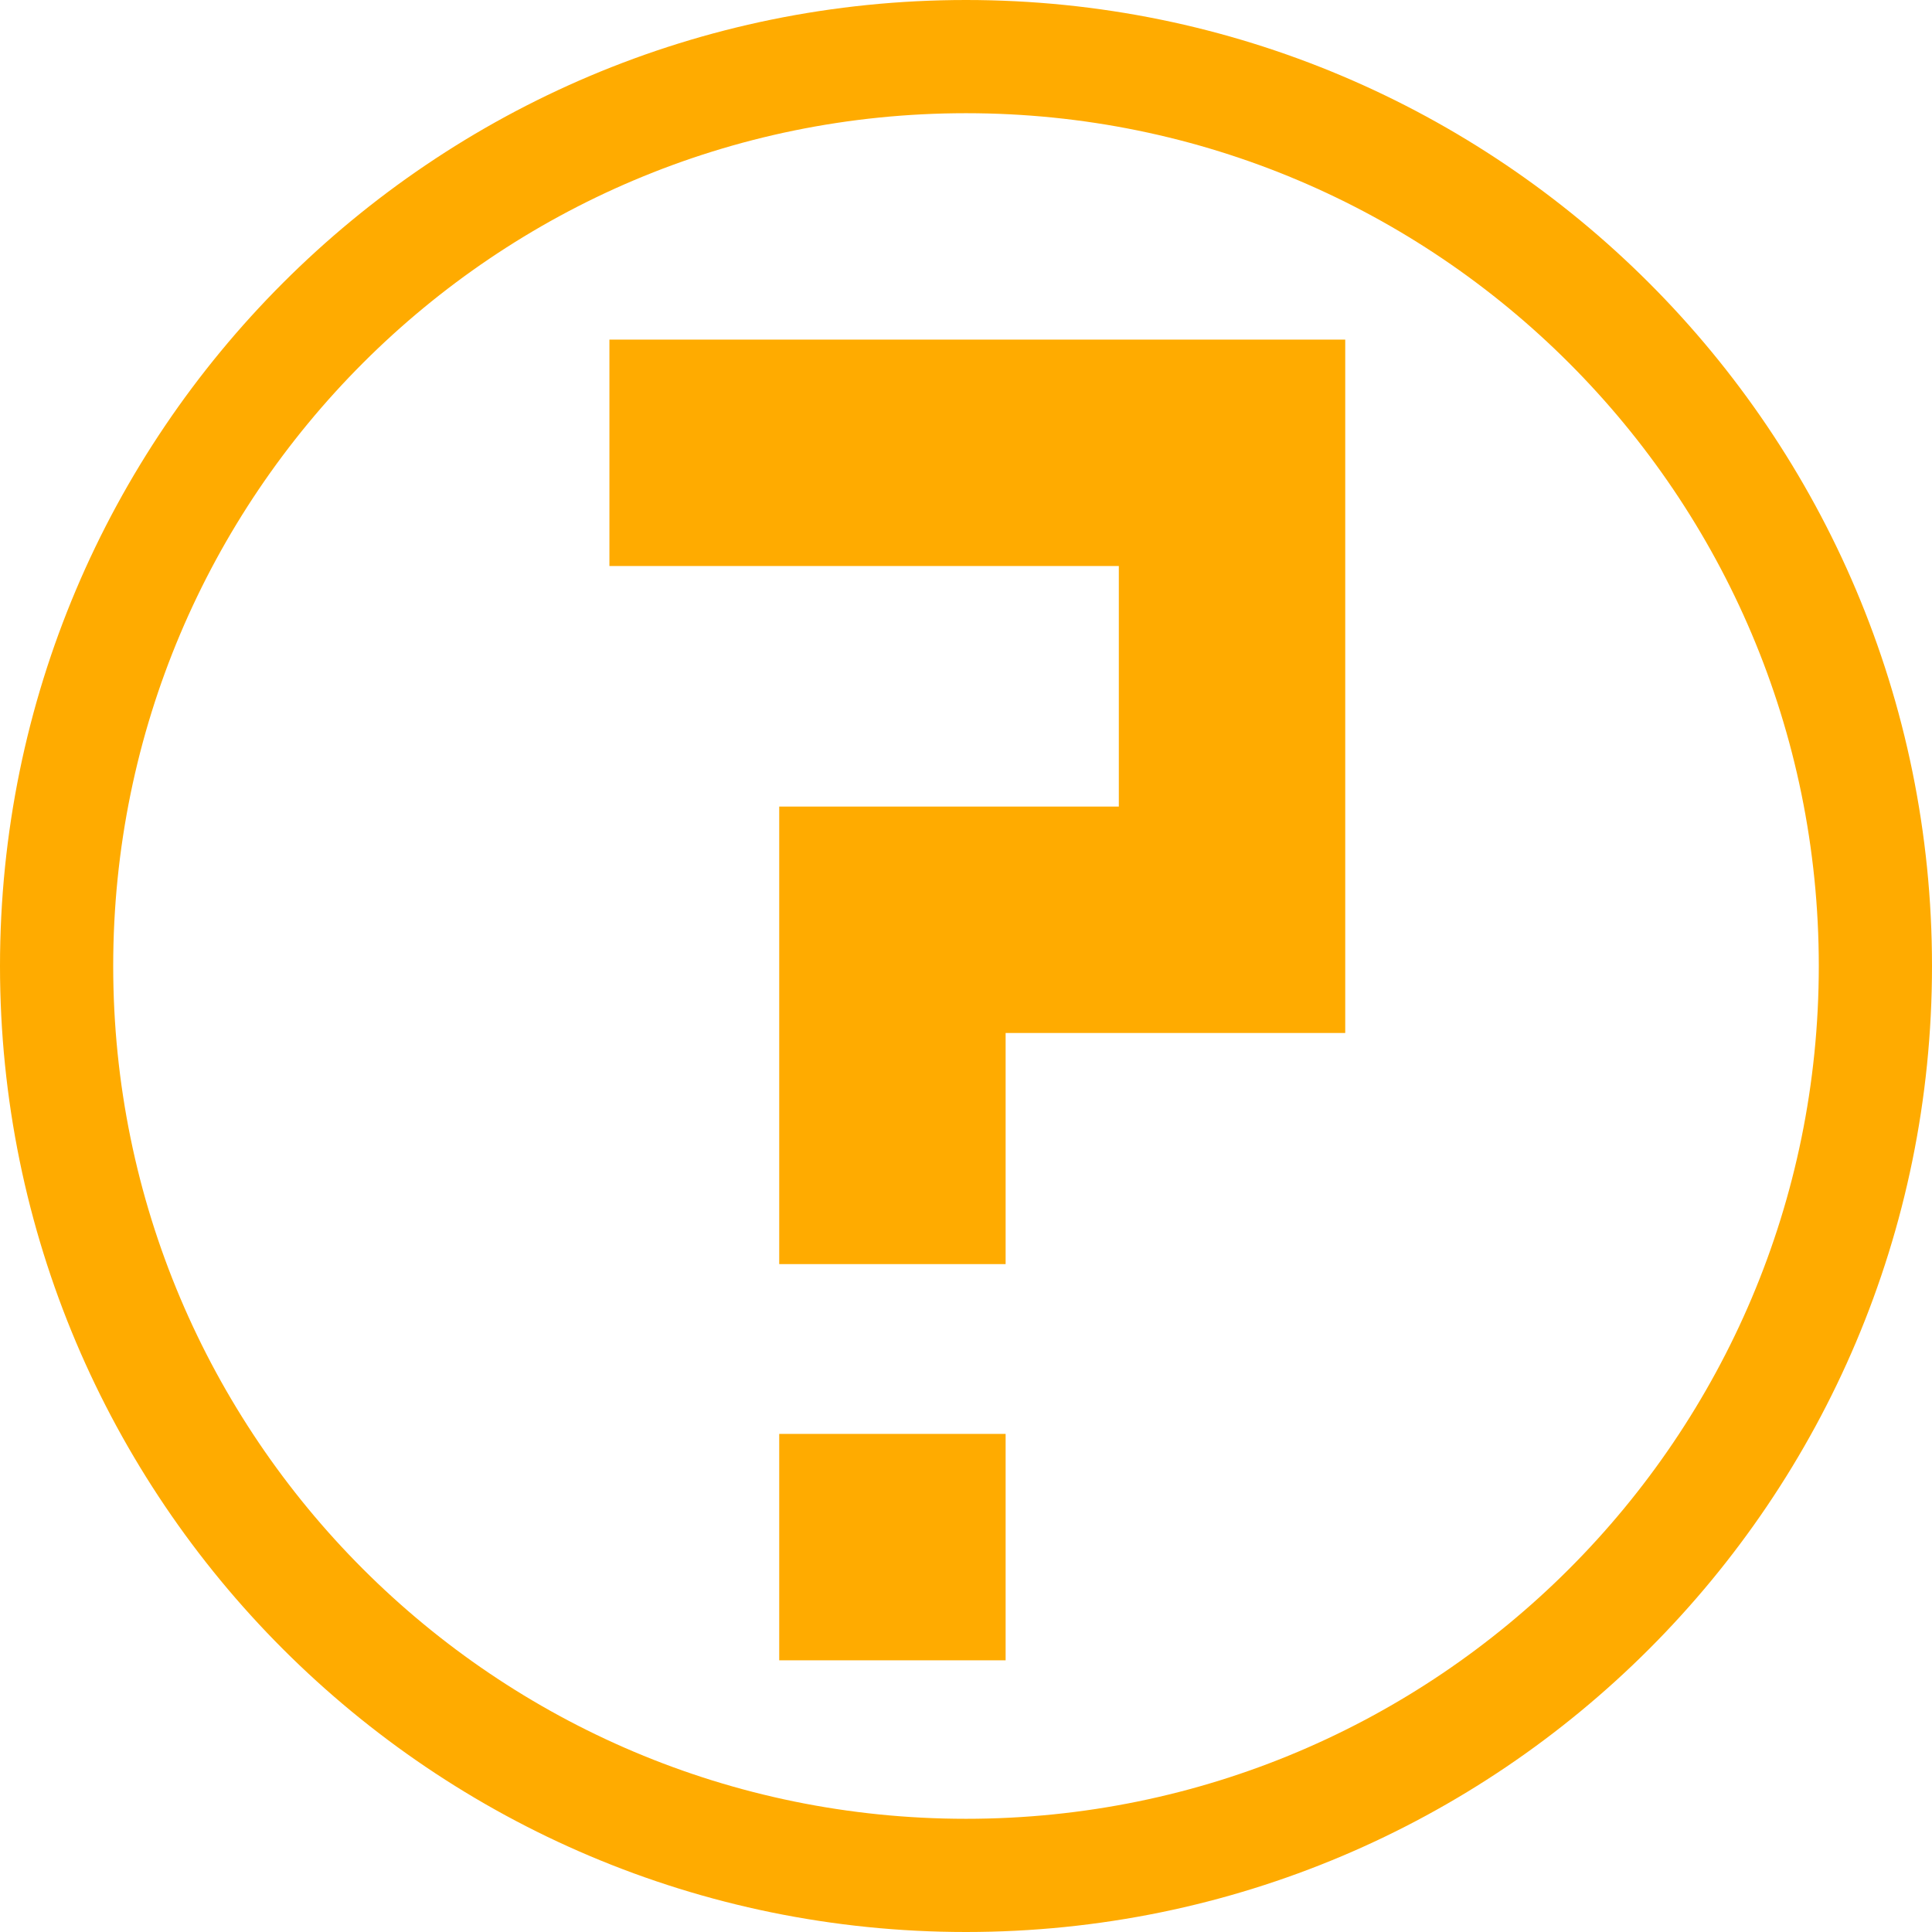
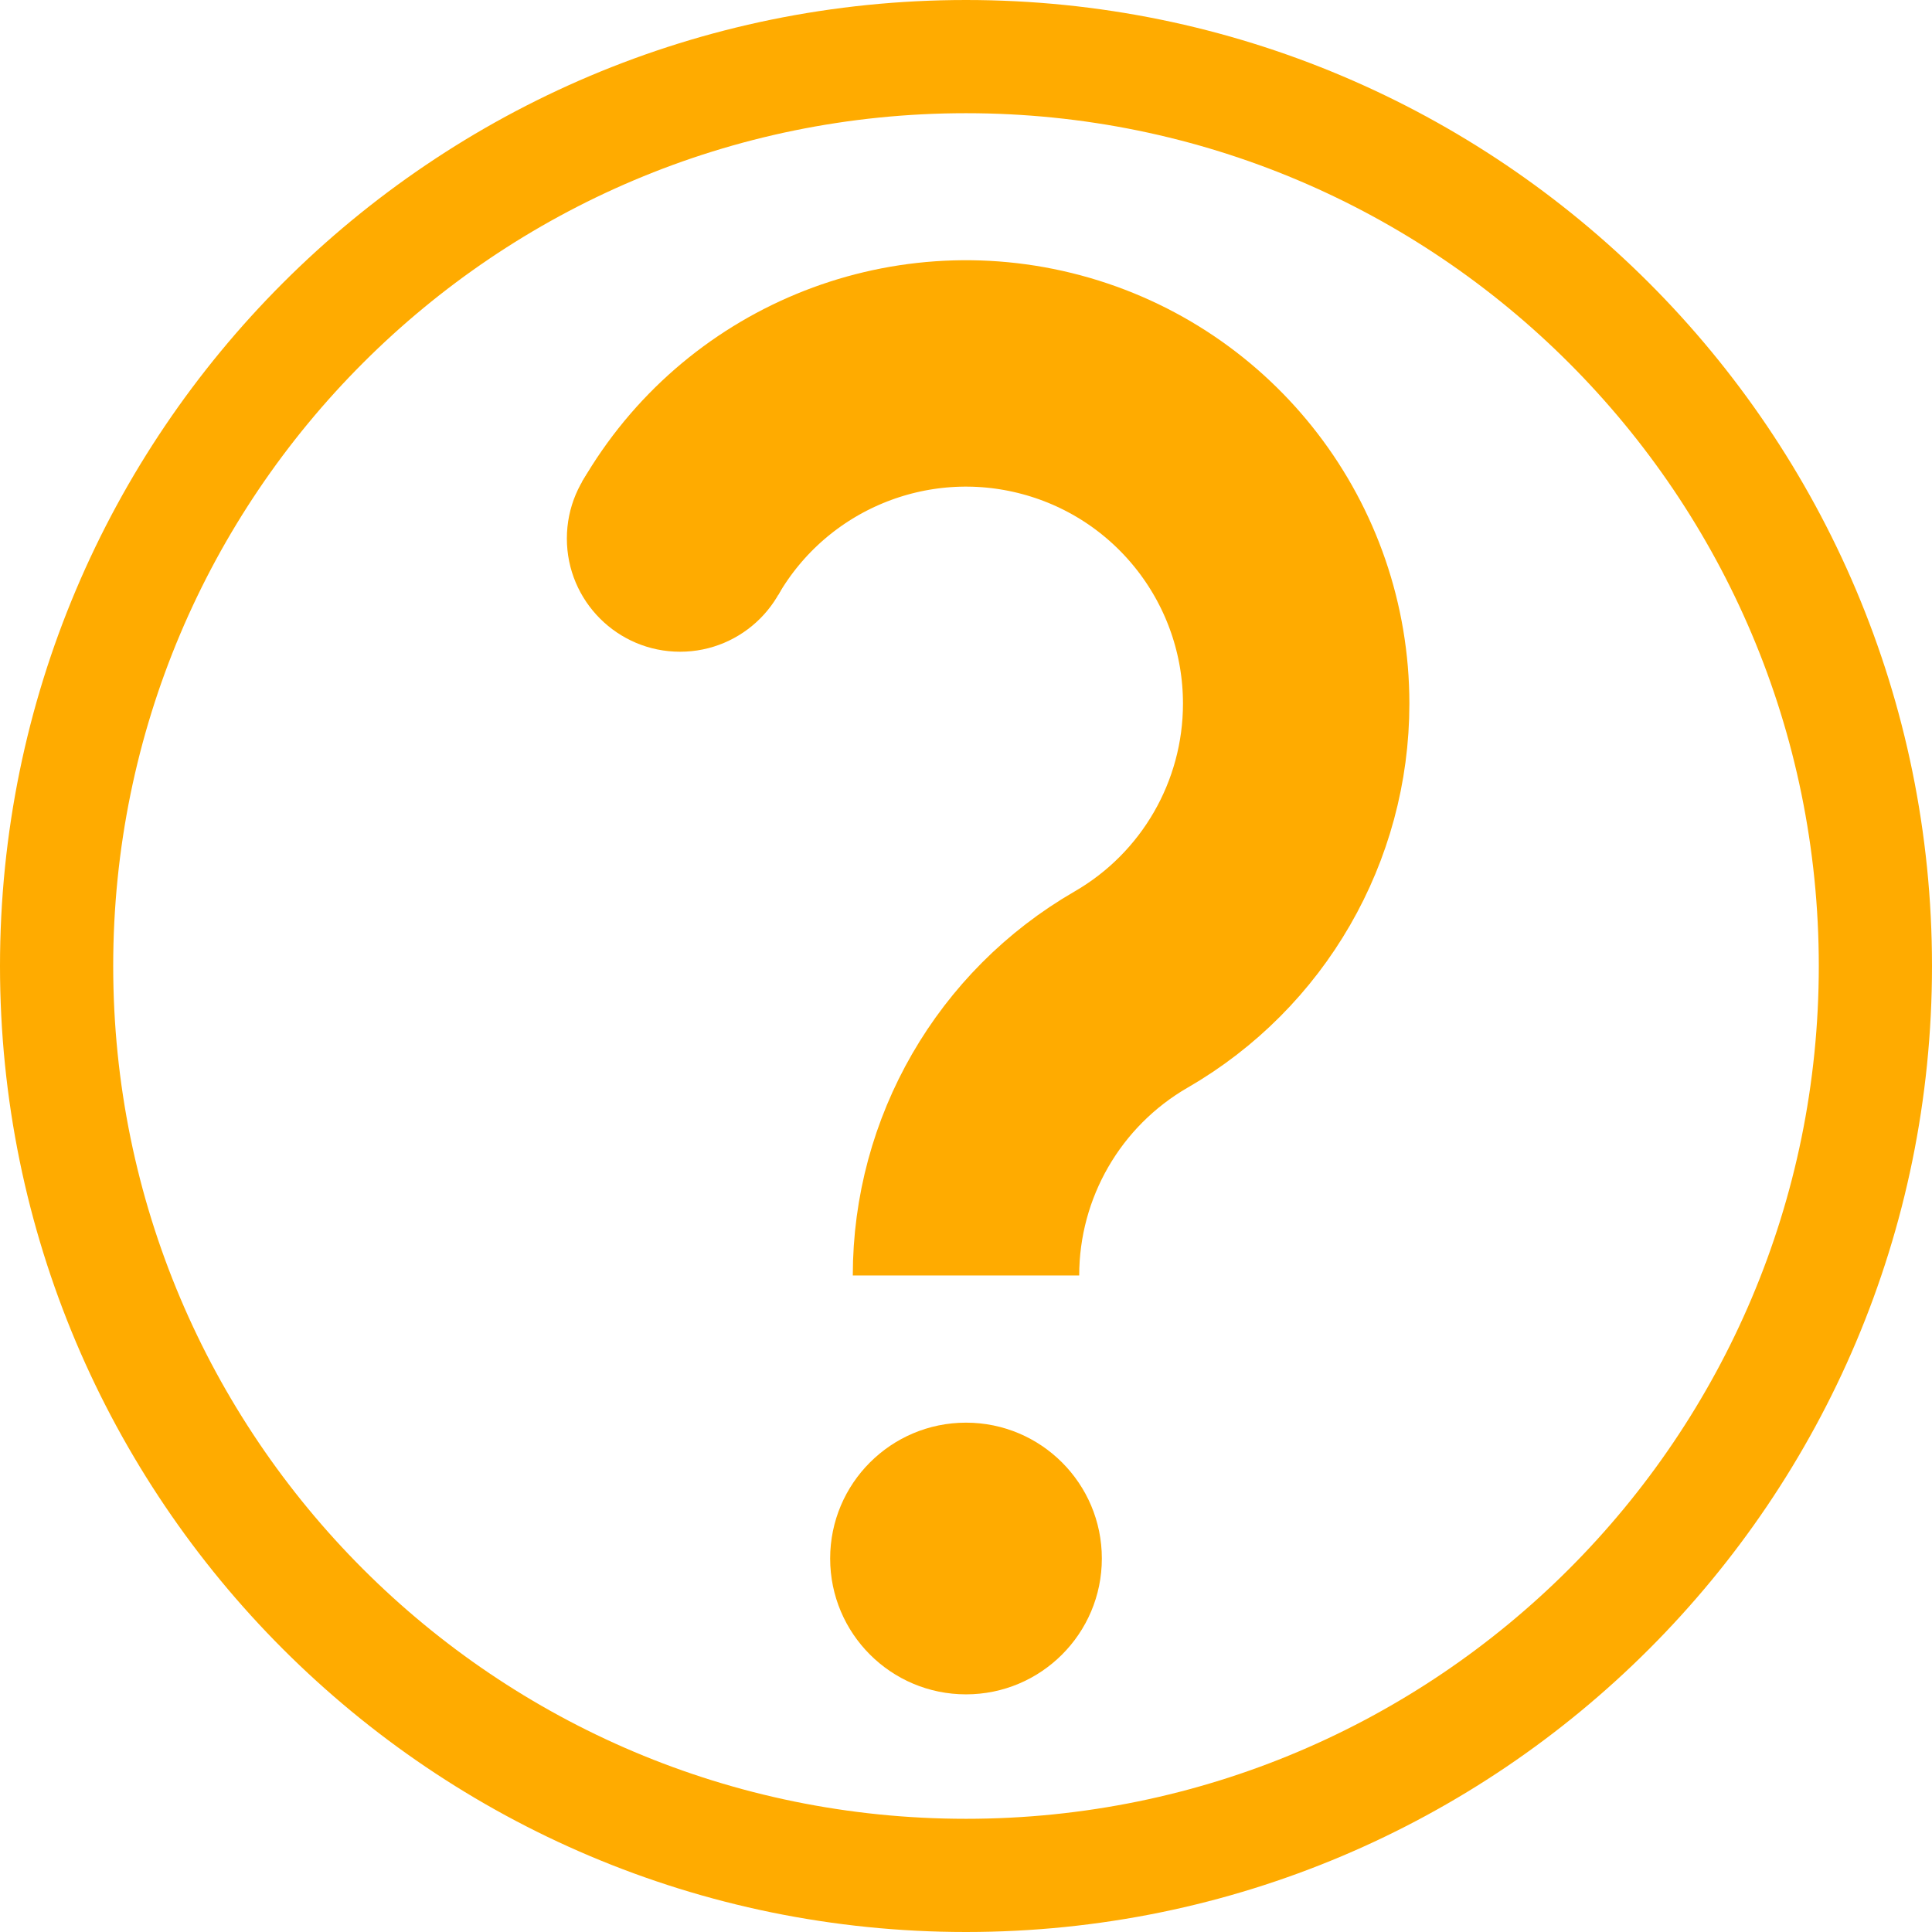
<svg xmlns="http://www.w3.org/2000/svg" version="1.1" viewBox="0 0 1024 1024">
+   <circle cx="512" cy="826.04" r="72" fill="#ffab00" stop-color="#000000" />
  <circle cx="512" cy="512" r="482" fill="none" stop-color="#000000" stroke="#ffab00" stroke-linecap="square" stroke-width="60" style="paint-order:fill markers stroke" />
-   <g transform="translate(-24 18)">
-     <rect x="437" y="742" width="120" height="120" fill="#ffab00" stop-color="#000000" style="paint-order:fill markers stroke" />
-     <path d="m497 652v-182.5h180v-247.5h-330" fill="none" stroke="#ffab00" stroke-width="120" />
-   </g>
+   <path d="m512 676.04c0-62.521 33.355-120.29 87.5-151.55s87.5-89.033 87.5-151.55c0-79.206-53.2-148.54-129.71-169.04-76.507-20.5-157.24 12.943-196.85 81.537" fill="none" stop-color="#000000" stroke="#ffab00" stroke-width="120" />
+   <circle cx="360.45" cy="285.43" r="60" fill="#ffab00" stop-color="#000000" stroke-linecap="round" stroke-opacity=".466" stroke-width="100" />
</svg>
